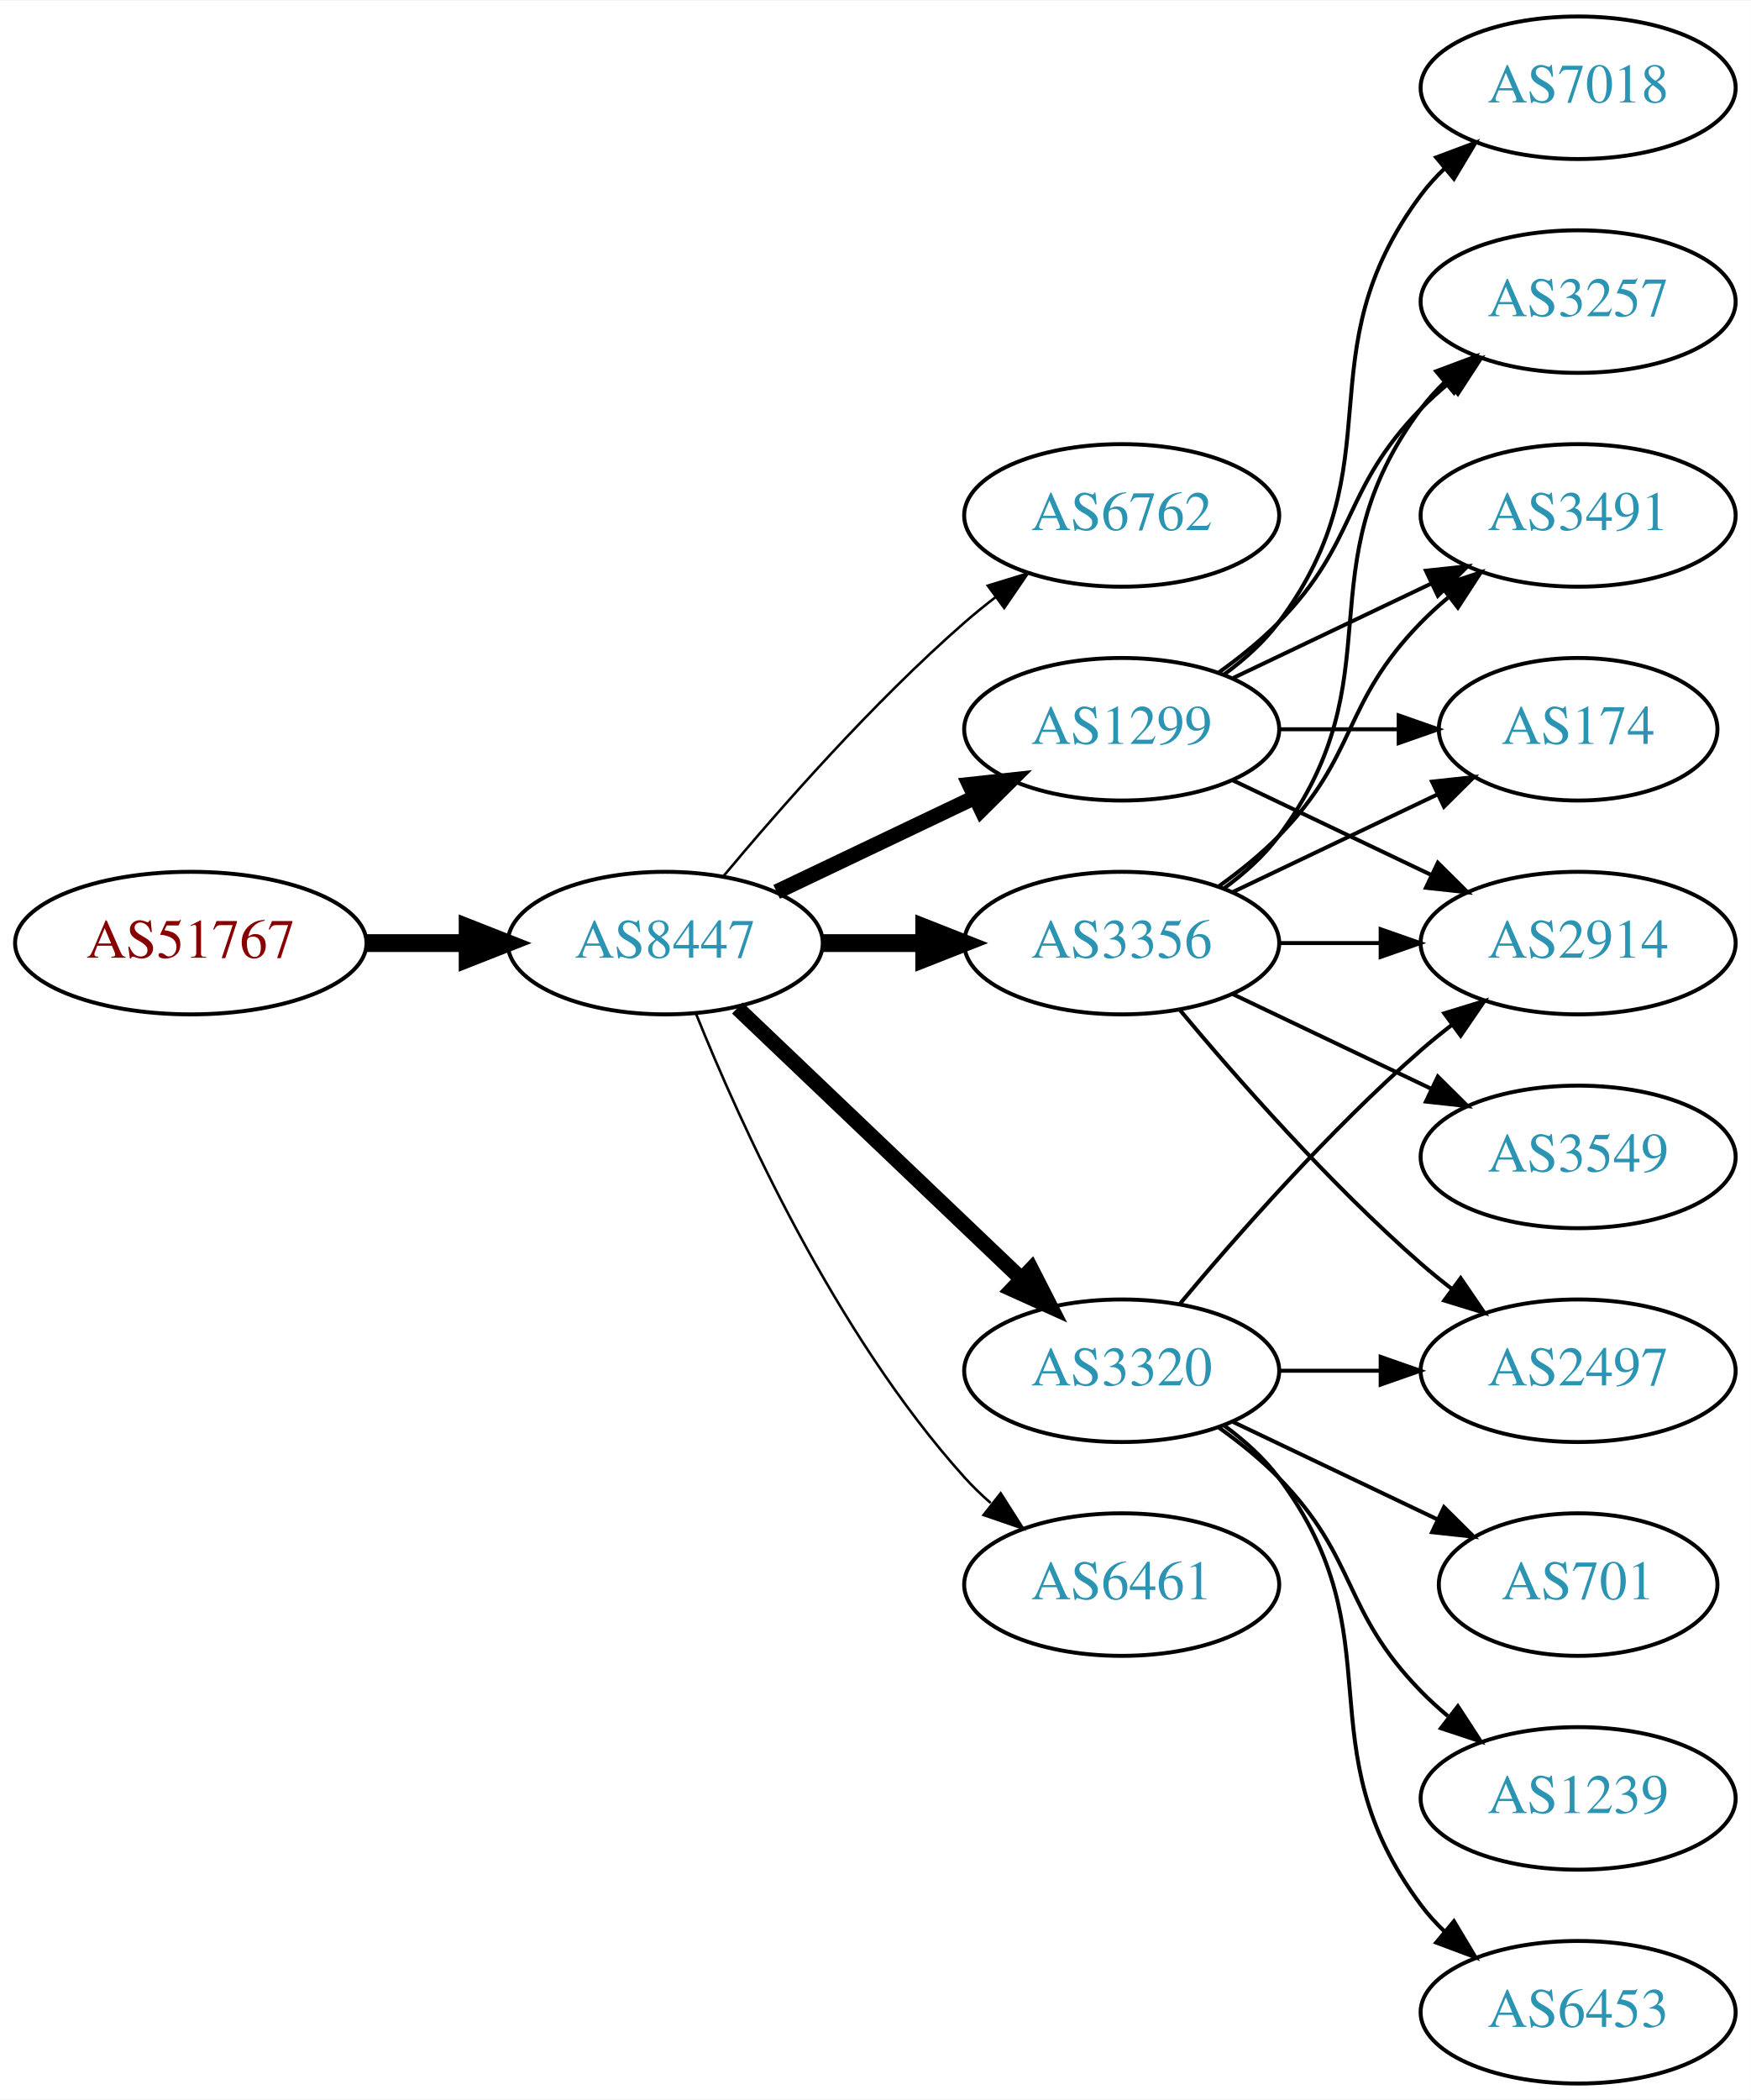
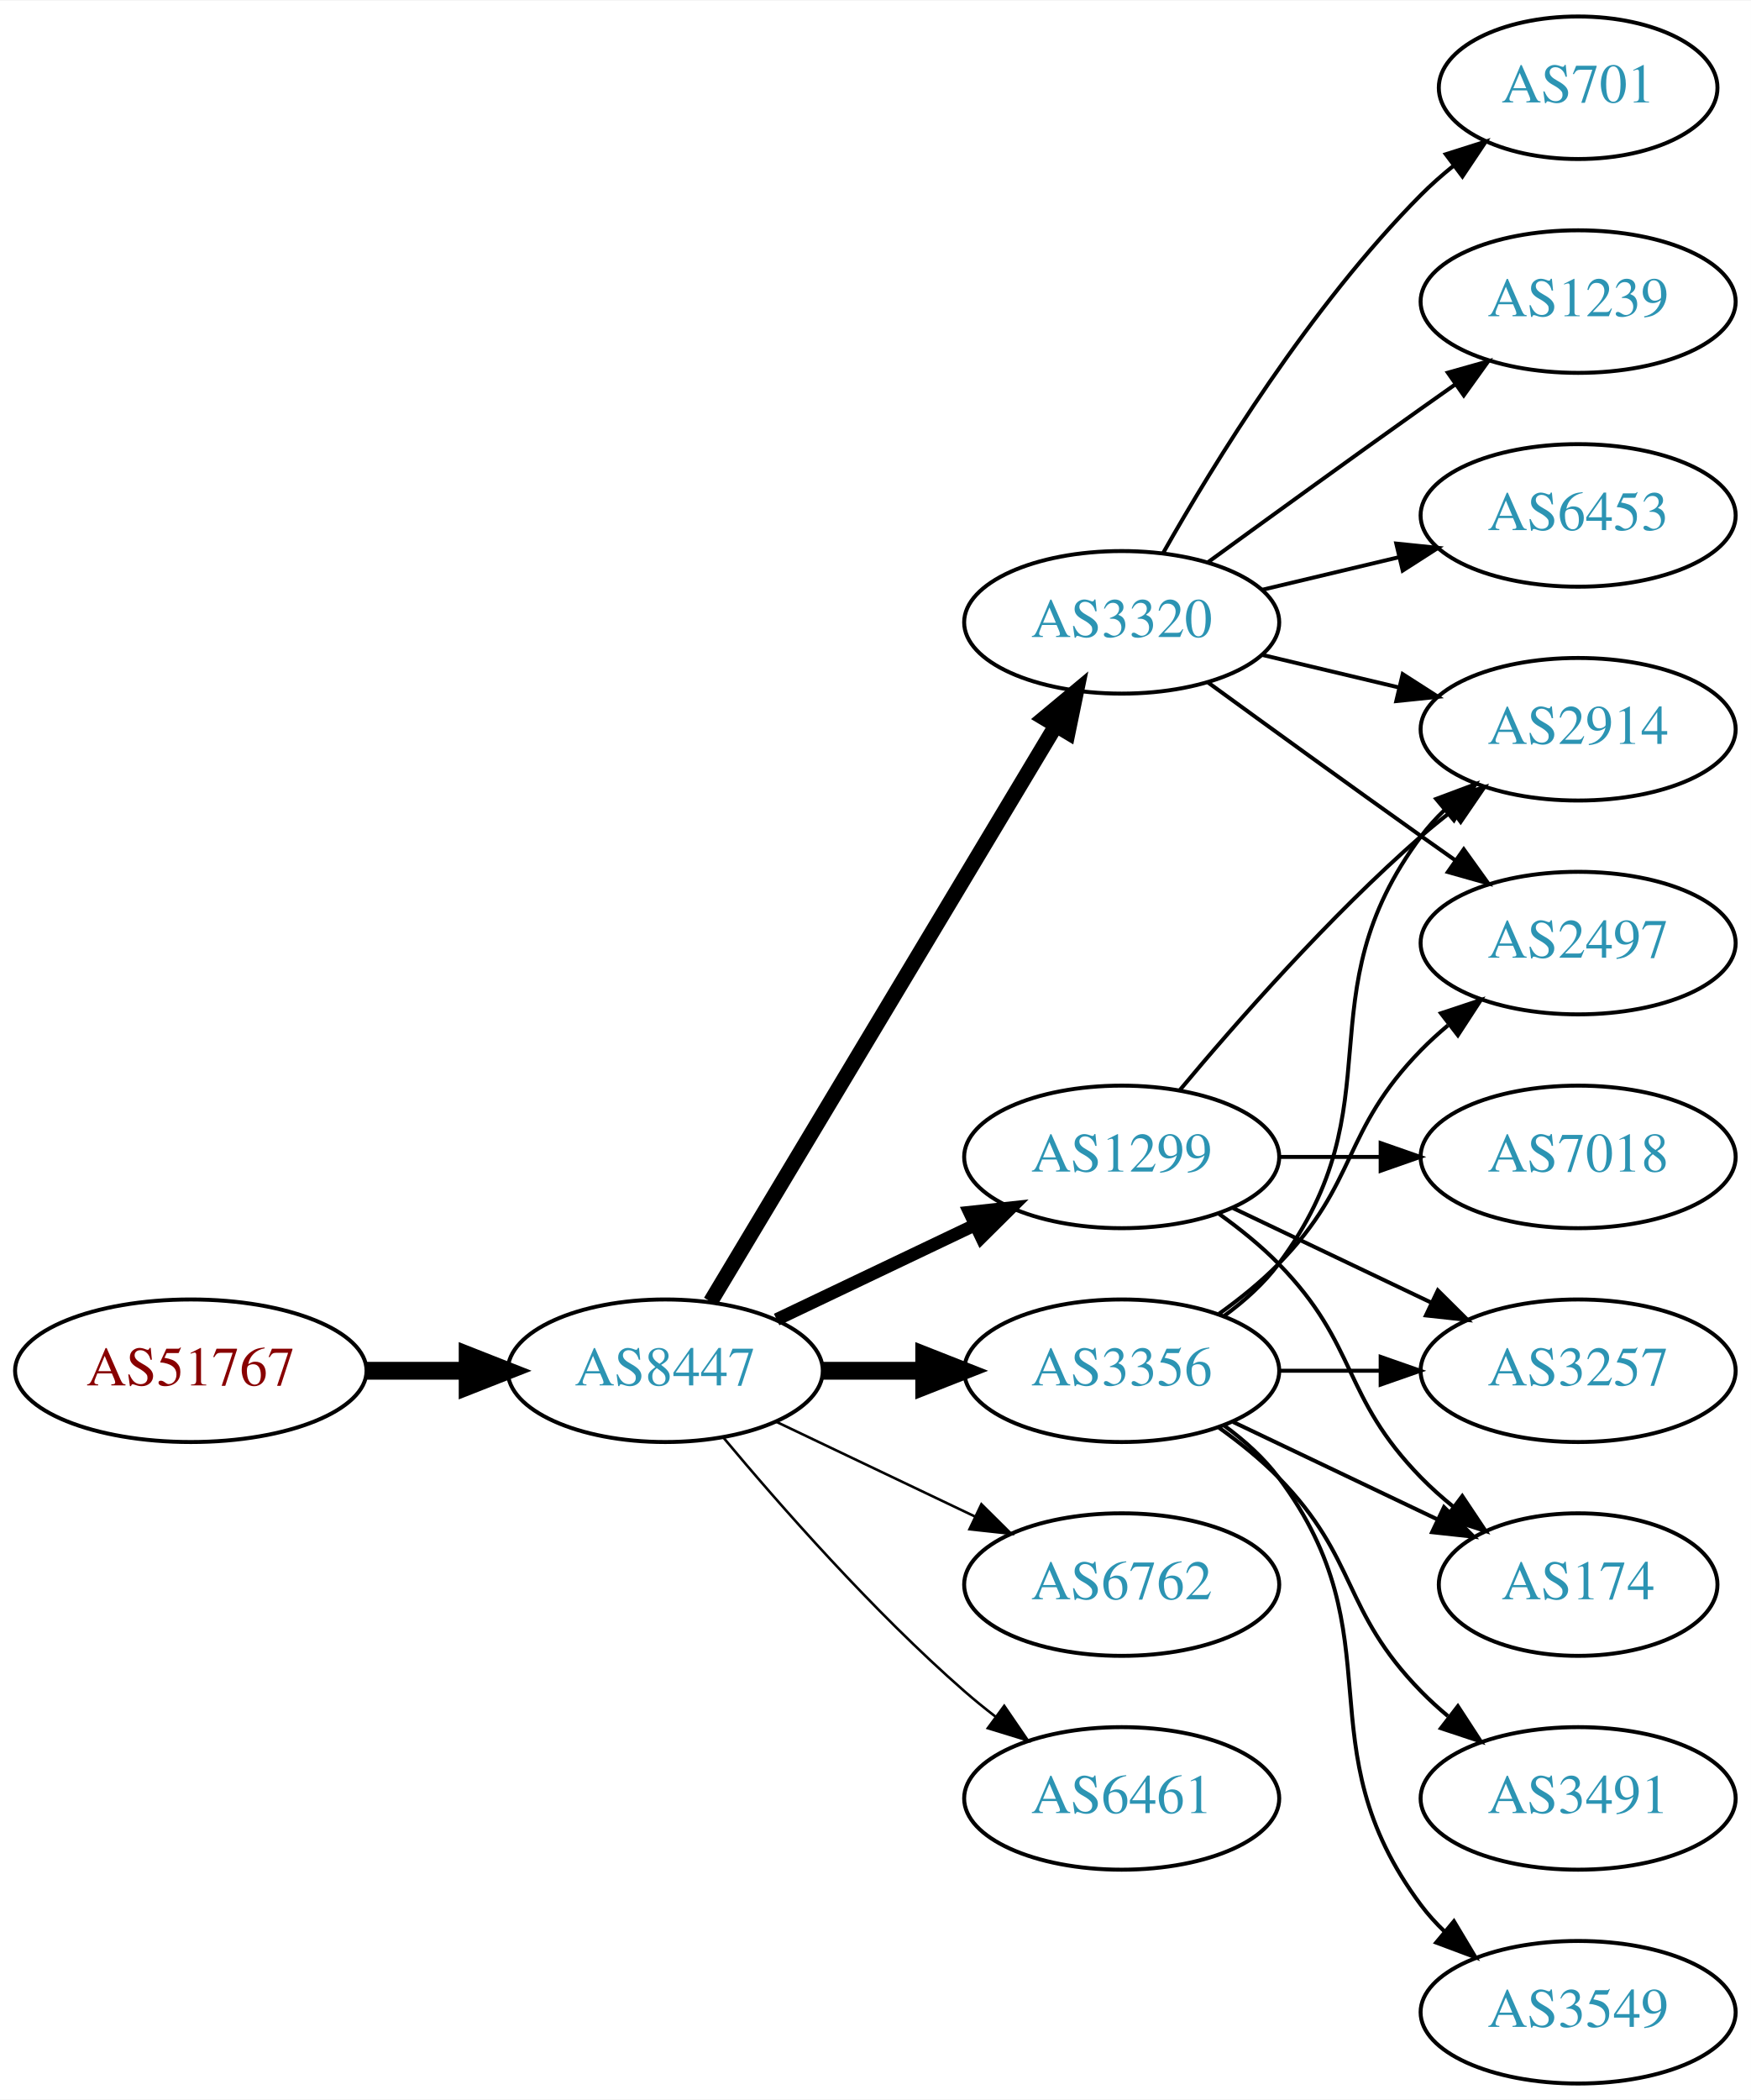
<svg xmlns="http://www.w3.org/2000/svg" xmlns:xlink="http://www.w3.org/1999/xlink" width="442pt" height="530pt" viewBox="0.00 0.00 442.27 530.00">
  <g id="graph0" class="graph" transform="scale(1 1) rotate(0) translate(4 526)">
    <polygon fill="white" stroke="none" points="-4,4 -4,-526 438.271,-526 438.271,4 -4,4" />
    <g id="node1" class="node">
      <g id="a_node1">
        <a xlink:href="/asn/51767" xlink:title="AS51767 ~ Johanniter-Unfall-Hilfe [AT]">
-           <ellipse fill="#ffffff" stroke="black" cx="44.196" cy="-288" rx="44.393" ry="18" />
-           <text text-anchor="middle" x="44.196" y="-284.3" font-family="Times,serif" font-size="14.00" fill="#880000">AS51767</text>
+           <ellipse fill="#ffffff" stroke="black" cx="44.196" cy="-180" rx="44.393" ry="18" />
+           <text text-anchor="middle" x="44.196" y="-176.3" font-family="Times,serif" font-size="14.00" fill="#880000">AS51767</text>
        </a>
      </g>
    </g>
    <g id="node2" class="node">
      <g id="a_node2">
        <a xlink:href="/asn/8447" xlink:title="AS8447 ~ A1 Telekom Austria AG [AT]">
-           <ellipse fill="#ffffff" stroke="black" cx="164.039" cy="-288" rx="39.794" ry="18" />
-           <text text-anchor="middle" x="164.039" y="-284.3" font-family="Times,serif" font-size="14.00" fill="#2c94b3">AS8447</text>
+           <ellipse fill="#ffffff" stroke="black" cx="164.039" cy="-180" rx="39.794" ry="18" />
+           <text text-anchor="middle" x="164.039" y="-176.3" font-family="Times,serif" font-size="14.00" fill="#2c94b3">AS8447</text>
        </a>
      </g>
    </g>
    <g id="edge1" class="edge">
-       <path fill="none" stroke="black" stroke-width="4.5" d="M88.407,-288C96.72,-288 105.482,-288 113.965,-288" />
-       <polygon fill="black" stroke="black" stroke-width="4.5" points="114.123,-291.938 124.123,-288 114.123,-284.063 114.123,-291.938" />
+       <path fill="none" stroke="black" stroke-width="4.5" d="M88.407,-180C96.72,-180 105.482,-180 113.965,-180" />
+       <polygon fill="black" stroke="black" stroke-width="4.5" points="114.123,-183.938 124.123,-180 114.123,-176.063 114.123,-183.938" />
    </g>
    <g id="node3" class="node">
      <g id="a_node3">
-         <a xlink:href="/asn/6762" xlink:title="AS6762 ~ TELECOM ITALIA SPARKLE S.p.A. [IT]">
-           <ellipse fill="#ffffff" stroke="black" cx="279.332" cy="-396" rx="39.794" ry="18" />
-           <text text-anchor="middle" x="279.332" y="-392.3" font-family="Times,serif" font-size="14.00" fill="#2c94b3">AS6762</text>
+         <a xlink:href="/asn/1299" xlink:title="AS1299 ~ Telia Carrier [EU]">
+           <ellipse fill="#ffffff" stroke="black" cx="279.332" cy="-234" rx="39.794" ry="18" />
+           <text text-anchor="middle" x="279.332" y="-230.3" font-family="Times,serif" font-size="14.00" fill="#2c94b3">AS1299</text>
        </a>
      </g>
    </g>
    <g id="edge2" class="edge">
-       <path fill="none" stroke="black" stroke-width="0.643" d="M178.669,-304.817C192.951,-321.929 216.498,-348.745 239.685,-369 242.151,-371.154 244.789,-373.294 247.487,-375.372" />
-       <polygon fill="black" stroke="black" stroke-width="0.643" points="245.512,-378.264 255.641,-381.37 249.66,-372.625 245.512,-378.264" />
+       <path fill="none" stroke="black" stroke-width="3.214" d="M192.175,-192.934C207.169,-200.081 225.99,-209.052 242.213,-216.785" />
+       <polygon fill="black" stroke="black" stroke-width="3.214" points="240.884,-220.028 251.417,-221.171 243.895,-213.709 240.884,-220.028" />
    </g>
    <g id="node4" class="node">
      <g id="a_node4">
-         <a xlink:href="/asn/1299" xlink:title="AS1299 ~ Telia Carrier [EU]">
-           <ellipse fill="#ffffff" stroke="black" cx="279.332" cy="-342" rx="39.794" ry="18" />
-           <text text-anchor="middle" x="279.332" y="-338.3" font-family="Times,serif" font-size="14.00" fill="#2c94b3">AS1299</text>
+         <a xlink:href="/asn/3320" xlink:title="AS3320 ~ DTAG [DE]">
+           <ellipse fill="#ffffff" stroke="black" cx="279.332" cy="-369" rx="39.794" ry="18" />
+           <text text-anchor="middle" x="279.332" y="-365.3" font-family="Times,serif" font-size="14.00" fill="#2c94b3">AS3320</text>
        </a>
      </g>
    </g>
    <g id="edge3" class="edge">
-       <path fill="none" stroke="black" stroke-width="3.857" d="M192.175,-300.934C207.169,-308.081 225.99,-317.052 242.213,-324.785" />
-       <polygon fill="black" stroke="black" stroke-width="3.857" points="240.884,-328.028 251.417,-329.171 243.895,-321.709 240.884,-328.028" />
+       <path fill="none" stroke="black" stroke-width="3.857" d="M175.494,-197.442C195.475,-230.775 239.18,-303.686 262.666,-342.866" />
+       <polygon fill="black" stroke="black" stroke-width="3.857" points="259.758,-344.823 267.902,-351.6 265.762,-341.224 259.758,-344.823" />
    </g>
    <g id="node5" class="node">
      <g id="a_node5">
        <a xlink:href="/asn/3356" xlink:title="AS3356 ~ Level 3 Parent, LLC [US]">
-           <ellipse fill="#ffffff" stroke="black" cx="279.332" cy="-288" rx="39.794" ry="18" />
-           <text text-anchor="middle" x="279.332" y="-284.3" font-family="Times,serif" font-size="14.00" fill="#2c94b3">AS3356</text>
+           <ellipse fill="#ffffff" stroke="black" cx="279.332" cy="-180" rx="39.794" ry="18" />
+           <text text-anchor="middle" x="279.332" y="-176.3" font-family="Times,serif" font-size="14.00" fill="#2c94b3">AS3356</text>
        </a>
      </g>
    </g>
    <g id="edge4" class="edge">
-       <path fill="none" stroke="black" stroke-width="4.5" d="M203.711,-288C211.914,-288 220.678,-288 229.21,-288" />
-       <polygon fill="black" stroke="black" stroke-width="4.5" points="229.449,-291.938 239.449,-288 229.449,-284.063 229.449,-291.938" />
+       <path fill="none" stroke="black" stroke-width="4.5" d="M203.711,-180C211.914,-180 220.678,-180 229.21,-180" />
+       <polygon fill="black" stroke="black" stroke-width="4.5" points="229.449,-183.938 239.449,-180 229.449,-176.063 229.449,-183.938" />
    </g>
    <g id="node6" class="node">
      <g id="a_node6">
-         <a xlink:href="/asn/3320" xlink:title="AS3320 ~ DTAG [DE]">
-           <ellipse fill="#ffffff" stroke="black" cx="279.332" cy="-180" rx="39.794" ry="18" />
-           <text text-anchor="middle" x="279.332" y="-176.3" font-family="Times,serif" font-size="14.00" fill="#2c94b3">AS3320</text>
+         <a xlink:href="/asn/6762" xlink:title="AS6762 ~ TELECOM ITALIA SPARKLE S.p.A. [IT]">
+           <ellipse fill="#ffffff" stroke="black" cx="279.332" cy="-126" rx="39.794" ry="18" />
+           <text text-anchor="middle" x="279.332" y="-122.3" font-family="Times,serif" font-size="14.00" fill="#2c94b3">AS6762</text>
        </a>
      </g>
    </g>
    <g id="edge5" class="edge">
-       <path fill="none" stroke="black" stroke-width="3.857" d="M182.245,-271.597C201.321,-253.413 232.241,-223.937 253.838,-203.349" />
-       <polygon fill="black" stroke="black" stroke-width="3.857" points="256.511,-205.637 261.334,-196.203 251.681,-200.57 256.511,-205.637" />
+       <path fill="none" stroke="black" stroke-width="0.643" d="M192.175,-167.066C207.169,-159.919 225.99,-150.948 242.213,-143.215" />
+       <polygon fill="black" stroke="black" stroke-width="0.643" points="243.895,-146.291 251.417,-138.829 240.884,-139.972 243.895,-146.291" />
    </g>
    <g id="node7" class="node">
      <g id="a_node7">
        <a xlink:href="/asn/6461" xlink:title="AS6461 ~ Zayo Bandwidth [US]">
-           <ellipse fill="#ffffff" stroke="black" cx="279.332" cy="-126" rx="39.794" ry="18" />
-           <text text-anchor="middle" x="279.332" y="-122.3" font-family="Times,serif" font-size="14.00" fill="#2c94b3">AS6461</text>
+           <ellipse fill="#ffffff" stroke="black" cx="279.332" cy="-72" rx="39.794" ry="18" />
+           <text text-anchor="middle" x="279.332" y="-68.3" font-family="Times,serif" font-size="14.00" fill="#2c94b3">AS6461</text>
        </a>
      </g>
    </g>
    <g id="edge6" class="edge">
-       <path fill="none" stroke="black" stroke-width="0.643" d="M171.786,-270.213C182.837,-242.757 206.891,-189.422 239.685,-153 241.688,-150.776 243.906,-148.637 246.239,-146.603" />
-       <polygon fill="black" stroke="black" stroke-width="0.643" points="248.769,-149.065 254.458,-140.127 244.437,-143.567 248.769,-149.065" />
+       <path fill="none" stroke="black" stroke-width="0.643" d="M178.669,-163.183C192.951,-146.071 216.498,-119.255 239.685,-99 242.151,-96.846 244.789,-94.706 247.487,-92.628" />
+       <polygon fill="black" stroke="black" stroke-width="0.643" points="249.66,-95.375 255.641,-86.63 245.512,-89.736 249.66,-95.375" />
+     </g>
+     <g id="node10" class="node">
+       <g id="a_node10">
+         <a xlink:href="/asn/2914" xlink:title="AS2914 ~ NTT America, Inc. [US]">
+           <ellipse fill="#ffffff" stroke="black" cx="394.625" cy="-342" rx="39.794" ry="18" />
+           <text text-anchor="middle" x="394.625" y="-338.3" font-family="Times,serif" font-size="14.00" fill="#2c94b3">AS2914</text>
+         </a>
+       </g>
+     </g>
+     <g id="edge19" class="edge">
+       <path fill="none" stroke="black" d="M293.962,-250.817C308.244,-267.929 331.791,-294.745 354.978,-315 357.444,-317.154 360.082,-319.294 362.78,-321.372" />
+       <polygon fill="black" stroke="black" points="360.805,-324.264 370.934,-327.37 364.953,-318.625 360.805,-324.264" />
+     </g>
+     <g id="node13" class="node">
+       <g id="a_node13">
+         <a xlink:href="/asn/3257" xlink:title="AS3257 ~ GTT [DE]">
+           <ellipse fill="#ffffff" stroke="black" cx="394.625" cy="-180" rx="39.794" ry="18" />
+           <text text-anchor="middle" x="394.625" y="-176.3" font-family="Times,serif" font-size="14.00" fill="#2c94b3">AS3257</text>
+         </a>
+       </g>
+     </g>
+     <g id="edge20" class="edge">
+       <path fill="none" stroke="black" d="M307.468,-221.066C322.462,-213.919 341.283,-204.948 357.506,-197.215" />
+       <polygon fill="black" stroke="black" points="359.188,-200.291 366.71,-192.829 356.177,-193.972 359.188,-200.291" />
+     </g>
+     <g id="node14" class="node">
+       <g id="a_node14">
+         <a xlink:href="/asn/174" xlink:title="AS174 ~ Cogent Communications [US]">
+           <ellipse fill="#ffffff" stroke="black" cx="394.625" cy="-126" rx="35.194" ry="18" />
+           <text text-anchor="middle" x="394.625" y="-122.3" font-family="Times,serif" font-size="14.00" fill="#2c94b3">AS174</text>
+         </a>
+       </g>
+     </g>
+     <g id="edge18" class="edge">
+       <path fill="none" stroke="black" d="M303.926,-219.611C309.182,-215.852 314.513,-211.563 318.978,-207 339.151,-186.383 334.806,-173.617 354.978,-153 357.457,-150.466 360.204,-148.017 363.056,-145.696" />
+       <polygon fill="black" stroke="black" points="365.359,-148.343 371.242,-139.532 361.148,-142.752 365.359,-148.343" />
+     </g>
+     <g id="node17" class="node">
+       <g id="a_node17">
+         <a xlink:href="/asn/7018" xlink:title="AS7018 ~ AT&amp;T Services, Inc. [US]">
+           <ellipse fill="#ffffff" stroke="black" cx="394.625" cy="-234" rx="39.794" ry="18" />
+           <text text-anchor="middle" x="394.625" y="-230.3" font-family="Times,serif" font-size="14.00" fill="#2c94b3">AS7018</text>
+         </a>
+       </g>
+     </g>
+     <g id="edge21" class="edge">
+       <path fill="none" stroke="black" d="M319.004,-234C327.207,-234 335.971,-234 344.503,-234" />
+       <polygon fill="black" stroke="black" points="344.742,-237.5 354.742,-234 344.742,-230.5 344.742,-237.5" />
    </g>
    <g id="node8" class="node">
      <g id="a_node8">
-         <a xlink:href="/asn/3257" xlink:title="AS3257 ~ GTT [DE]">
-           <ellipse fill="#ffffff" stroke="black" cx="394.625" cy="-450" rx="39.794" ry="18" />
-           <text text-anchor="middle" x="394.625" y="-446.3" font-family="Times,serif" font-size="14.00" fill="#2c94b3">AS3257</text>
-         </a>
-       </g>
-     </g>
-     <g id="edge15" class="edge">
-       <path fill="none" stroke="black" d="M303.926,-356.389C309.182,-360.148 314.513,-364.437 318.978,-369 339.151,-389.617 334.806,-402.383 354.978,-423 357.071,-425.139 359.354,-427.218 361.731,-429.21" />
-       <polygon fill="black" stroke="black" points="359.974,-432.275 370.031,-435.611 364.249,-426.732 359.974,-432.275" />
+         <a xlink:href="/asn/701" xlink:title="AS701 ~ UUNET [US]">
+           <ellipse fill="#ffffff" stroke="black" cx="394.625" cy="-504" rx="35.194" ry="18" />
+           <text text-anchor="middle" x="394.625" y="-500.3" font-family="Times,serif" font-size="14.00" fill="#2c94b3">AS701</text>
+         </a>
+       </g>
+     </g>
+     <g id="edge7" class="edge">
+       <path fill="none" stroke="black" d="M289.791,-386.49C302.573,-409.096 327.005,-448.886 354.978,-477 357.478,-479.513 360.239,-481.949 363.1,-484.261" />
+       <polygon fill="black" stroke="black" points="361.198,-487.21 371.297,-490.413 365.401,-481.611 361.198,-487.21" />
    </g>
    <g id="node9" class="node">
      <g id="a_node9">
-         <a xlink:href="/asn/3491" xlink:title="AS3491 ~ PCCW Global, Inc. [US]">
-           <ellipse fill="#ffffff" stroke="black" cx="394.625" cy="-396" rx="39.794" ry="18" />
-           <text text-anchor="middle" x="394.625" y="-392.3" font-family="Times,serif" font-size="14.00" fill="#2c94b3">AS3491</text>
-         </a>
-       </g>
-     </g>
-     <g id="edge16" class="edge">
-       <path fill="none" stroke="black" d="M307.468,-354.934C322.462,-362.081 341.283,-371.052 357.506,-378.785" />
-       <polygon fill="black" stroke="black" points="356.177,-382.028 366.71,-383.171 359.188,-375.709 356.177,-382.028" />
+         <a xlink:href="/asn/1239" xlink:title="AS1239 ~ Sprint [US]">
+           <ellipse fill="#ffffff" stroke="black" cx="394.625" cy="-450" rx="39.794" ry="18" />
+           <text text-anchor="middle" x="394.625" y="-446.3" font-family="Times,serif" font-size="14.00" fill="#2c94b3">AS1239</text>
+         </a>
+       </g>
+     </g>
+     <g id="edge8" class="edge">
+       <path fill="none" stroke="black" d="M301.18,-384.222C316.114,-395.091 336.727,-410.025 354.978,-423 357.799,-425.005 360.742,-427.085 363.69,-429.159" />
+       <polygon fill="black" stroke="black" points="361.717,-432.05 371.914,-434.926 365.736,-426.319 361.717,-432.05" />
+     </g>
+     <g id="edge9" class="edge">
+       <path fill="none" stroke="black" d="M314.939,-360.752C325.81,-358.162 337.964,-355.265 349.407,-352.538" />
+       <polygon fill="black" stroke="black" points="350.313,-355.92 359.229,-350.197 348.69,-349.111 350.313,-355.92" />
    </g>
    <g id="node11" class="node">
      <g id="a_node11">
-         <a xlink:href="/asn/2914" xlink:title="AS2914 ~ NTT America, Inc. [US]">
-           <ellipse fill="#ffffff" stroke="black" cx="394.625" cy="-288" rx="39.794" ry="18" />
-           <text text-anchor="middle" x="394.625" y="-284.3" font-family="Times,serif" font-size="14.00" fill="#2c94b3">AS2914</text>
-         </a>
-       </g>
-     </g>
-     <g id="edge13" class="edge">
-       <path fill="none" stroke="black" d="M307.468,-329.066C322.462,-321.919 341.283,-312.948 357.506,-305.215" />
-       <polygon fill="black" stroke="black" points="359.188,-308.291 366.71,-300.829 356.177,-301.972 359.188,-308.291" />
+         <a xlink:href="/asn/6453" xlink:title="AS6453 ~ TATA COMMUNICATIONS (AMERICA) INC [US]">
+           <ellipse fill="#ffffff" stroke="black" cx="394.625" cy="-396" rx="39.794" ry="18" />
+           <text text-anchor="middle" x="394.625" y="-392.3" font-family="Times,serif" font-size="14.00" fill="#2c94b3">AS6453</text>
+         </a>
+       </g>
+     </g>
+     <g id="edge10" class="edge">
+       <path fill="none" stroke="black" d="M314.939,-377.248C325.81,-379.838 337.964,-382.735 349.407,-385.462" />
+       <polygon fill="black" stroke="black" points="348.69,-388.889 359.229,-387.803 350.313,-382.08 348.69,-388.889" />
    </g>
    <g id="node12" class="node">
      <g id="a_node12">
-         <a xlink:href="/asn/174" xlink:title="AS174 ~ Cogent Communications [US]">
-           <ellipse fill="#ffffff" stroke="black" cx="394.625" cy="-342" rx="35.194" ry="18" />
-           <text text-anchor="middle" x="394.625" y="-338.3" font-family="Times,serif" font-size="14.00" fill="#2c94b3">AS174</text>
-         </a>
-       </g>
-     </g>
-     <g id="edge14" class="edge">
-       <path fill="none" stroke="black" d="M319.004,-342C328.709,-342 339.2,-342 349.163,-342" />
-       <polygon fill="black" stroke="black" points="349.299,-345.5 359.299,-342 349.299,-338.5 349.299,-345.5" />
-     </g>
-     <g id="node14" class="node">
-       <g id="a_node14">
-         <a xlink:href="/asn/7018" xlink:title="AS7018 ~ AT&amp;T Services, Inc. [US]">
-           <ellipse fill="#ffffff" stroke="black" cx="394.625" cy="-504" rx="39.794" ry="18" />
-           <text text-anchor="middle" x="394.625" y="-500.3" font-family="Times,serif" font-size="14.00" fill="#2c94b3">AS7018</text>
-         </a>
-       </g>
-     </g>
-     <g id="edge17" class="edge">
-       <path fill="none" stroke="black" d="M305.262,-355.882C310.338,-359.611 315.256,-364.016 318.978,-369 349.249,-409.542 324.707,-436.458 354.978,-477 356.723,-479.336 358.73,-481.545 360.893,-483.617" />
-       <polygon fill="black" stroke="black" points="358.771,-486.405 368.694,-490.118 363.253,-481.027 358.771,-486.405" />
-     </g>
-     <g id="edge7" class="edge">
-       <path fill="none" stroke="black" d="M305.262,-301.882C310.338,-305.611 315.256,-310.016 318.978,-315 349.249,-355.542 324.707,-382.458 354.978,-423 356.723,-425.336 358.73,-427.545 360.893,-429.617" />
-       <polygon fill="black" stroke="black" points="358.771,-432.405 368.694,-436.118 363.253,-427.027 358.771,-432.405" />
-     </g>
-     <g id="edge8" class="edge">
-       <path fill="none" stroke="black" d="M303.926,-302.389C309.182,-306.148 314.513,-310.437 318.978,-315 339.151,-335.617 334.806,-348.383 354.978,-369 357.071,-371.139 359.354,-373.218 361.731,-375.21" />
-       <polygon fill="black" stroke="black" points="359.974,-378.275 370.031,-381.611 364.249,-372.732 359.974,-378.275" />
-     </g>
-     <g id="node10" class="node">
-       <g id="a_node10">
        <a xlink:href="/asn/2497" xlink:title="AS2497 ~ Internet Initiative Japan Inc. [JP]">
-           <ellipse fill="#ffffff" stroke="black" cx="394.625" cy="-180" rx="39.794" ry="18" />
-           <text text-anchor="middle" x="394.625" y="-176.3" font-family="Times,serif" font-size="14.00" fill="#2c94b3">AS2497</text>
-         </a>
-       </g>
-     </g>
-     <g id="edge9" class="edge">
-       <path fill="none" stroke="black" d="M293.962,-271.183C308.244,-254.071 331.791,-227.255 354.978,-207 357.444,-204.846 360.082,-202.706 362.78,-200.628" />
-       <polygon fill="black" stroke="black" points="364.953,-203.375 370.934,-194.63 360.805,-197.736 364.953,-203.375" />
-     </g>
-     <g id="edge10" class="edge">
-       <path fill="none" stroke="black" d="M319.004,-288C327.207,-288 335.971,-288 344.503,-288" />
-       <polygon fill="black" stroke="black" points="344.742,-291.5 354.742,-288 344.742,-284.5 344.742,-291.5" />
+           <ellipse fill="#ffffff" stroke="black" cx="394.625" cy="-288" rx="39.794" ry="18" />
+           <text text-anchor="middle" x="394.625" y="-284.3" font-family="Times,serif" font-size="14.00" fill="#2c94b3">AS2497</text>
+         </a>
+       </g>
    </g>
    <g id="edge11" class="edge">
-       <path fill="none" stroke="black" d="M307.468,-300.934C322.9,-308.29 342.385,-317.577 358.92,-325.459" />
-       <polygon fill="black" stroke="black" points="357.729,-328.768 368.262,-329.911 360.741,-322.449 357.729,-328.768" />
-     </g>
-     <g id="node13" class="node">
-       <g id="a_node13">
-         <a xlink:href="/asn/3549" xlink:title="AS3549 ~ Level 3 Parent, LLC [US]">
-           <ellipse fill="#ffffff" stroke="black" cx="394.625" cy="-234" rx="39.794" ry="18" />
-           <text text-anchor="middle" x="394.625" y="-230.3" font-family="Times,serif" font-size="14.00" fill="#2c94b3">AS3549</text>
-         </a>
-       </g>
+       <path fill="none" stroke="black" d="M301.18,-353.778C316.114,-342.909 336.727,-327.975 354.978,-315 357.799,-312.995 360.742,-310.915 363.69,-308.841" />
+       <polygon fill="black" stroke="black" points="365.736,-311.681 371.914,-303.074 361.717,-305.95 365.736,-311.681" />
    </g>
    <g id="edge12" class="edge">
-       <path fill="none" stroke="black" d="M307.468,-275.066C322.462,-267.919 341.283,-258.948 357.506,-251.215" />
-       <polygon fill="black" stroke="black" points="359.188,-254.291 366.71,-246.829 356.177,-247.972 359.188,-254.291" />
-     </g>
-     <g id="edge20" class="edge">
+       <path fill="none" stroke="black" d="M305.262,-193.882C310.338,-197.611 315.256,-202.016 318.978,-207 349.249,-247.542 324.707,-274.458 354.978,-315 356.723,-317.336 358.73,-319.545 360.893,-321.617" />
+       <polygon fill="black" stroke="black" points="358.771,-324.405 368.694,-328.118 363.253,-319.027 358.771,-324.405" />
+     </g>
+     <g id="edge15" class="edge">
+       <path fill="none" stroke="black" d="M303.926,-194.389C309.182,-198.148 314.513,-202.437 318.978,-207 339.151,-227.617 334.806,-240.383 354.978,-261 357.071,-263.139 359.354,-265.218 361.731,-267.21" />
+       <polygon fill="black" stroke="black" points="359.974,-270.275 370.031,-273.611 364.249,-264.732 359.974,-270.275" />
+     </g>
+     <g id="edge13" class="edge">
      <path fill="none" stroke="black" d="M319.004,-180C327.207,-180 335.971,-180 344.503,-180" />
      <polygon fill="black" stroke="black" points="344.742,-183.5 354.742,-180 344.742,-176.5 344.742,-183.5" />
    </g>
-     <g id="edge21" class="edge">
-       <path fill="none" stroke="black" d="M293.962,-196.817C308.244,-213.929 331.791,-240.745 354.978,-261 357.444,-263.154 360.082,-265.294 362.78,-267.372" />
-       <polygon fill="black" stroke="black" points="360.805,-270.264 370.934,-273.37 364.953,-264.625 360.805,-270.264" />
+     <g id="edge14" class="edge">
+       <path fill="none" stroke="black" d="M307.468,-167.066C322.9,-159.71 342.385,-150.423 358.92,-142.541" />
+       <polygon fill="black" stroke="black" points="360.741,-145.551 368.262,-138.089 357.729,-139.232 360.741,-145.551" />
    </g>
    <g id="node15" class="node">
      <g id="a_node15">
-         <a xlink:href="/asn/701" xlink:title="AS701 ~ UUNET [US]">
-           <ellipse fill="#ffffff" stroke="black" cx="394.625" cy="-126" rx="35.194" ry="18" />
-           <text text-anchor="middle" x="394.625" y="-122.3" font-family="Times,serif" font-size="14.00" fill="#2c94b3">AS701</text>
-         </a>
-       </g>
-     </g>
-     <g id="edge18" class="edge">
-       <path fill="none" stroke="black" d="M307.468,-167.066C322.9,-159.71 342.385,-150.423 358.92,-142.541" />
-       <polygon fill="black" stroke="black" points="360.741,-145.551 368.262,-138.089 357.729,-139.232 360.741,-145.551" />
+         <a xlink:href="/asn/3491" xlink:title="AS3491 ~ PCCW Global, Inc. [US]">
+           <ellipse fill="#ffffff" stroke="black" cx="394.625" cy="-72" rx="39.794" ry="18" />
+           <text text-anchor="middle" x="394.625" y="-68.3" font-family="Times,serif" font-size="14.00" fill="#2c94b3">AS3491</text>
+         </a>
+       </g>
+     </g>
+     <g id="edge16" class="edge">
+       <path fill="none" stroke="black" d="M303.926,-165.611C309.182,-161.852 314.513,-157.563 318.978,-153 339.151,-132.383 334.806,-119.617 354.978,-99 357.071,-96.861 359.354,-94.782 361.731,-92.79" />
+       <polygon fill="black" stroke="black" points="364.249,-95.268 370.031,-86.389 359.974,-89.725 364.249,-95.268" />
    </g>
    <g id="node16" class="node">
      <g id="a_node16">
-         <a xlink:href="/asn/1239" xlink:title="AS1239 ~ Sprint [US]">
-           <ellipse fill="#ffffff" stroke="black" cx="394.625" cy="-72" rx="39.794" ry="18" />
-           <text text-anchor="middle" x="394.625" y="-68.3" font-family="Times,serif" font-size="14.00" fill="#2c94b3">AS1239</text>
-         </a>
-       </g>
-     </g>
-     <g id="edge19" class="edge">
-       <path fill="none" stroke="black" d="M303.926,-165.611C309.182,-161.852 314.513,-157.563 318.978,-153 339.151,-132.383 334.806,-119.617 354.978,-99 357.071,-96.861 359.354,-94.782 361.731,-92.79" />
-       <polygon fill="black" stroke="black" points="364.249,-95.268 370.031,-86.389 359.974,-89.725 364.249,-95.268" />
-     </g>
-     <g id="node17" class="node">
-       <g id="a_node17">
-         <a xlink:href="/asn/6453" xlink:title="AS6453 ~ TATA COMMUNICATIONS (AMERICA) INC [US]">
+         <a xlink:href="/asn/3549" xlink:title="AS3549 ~ Level 3 Parent, LLC [US]">
          <ellipse fill="#ffffff" stroke="black" cx="394.625" cy="-18" rx="39.794" ry="18" />
-           <text text-anchor="middle" x="394.625" y="-14.3" font-family="Times,serif" font-size="14.00" fill="#2c94b3">AS6453</text>
-         </a>
-       </g>
-     </g>
-     <g id="edge22" class="edge">
+           <text text-anchor="middle" x="394.625" y="-14.3" font-family="Times,serif" font-size="14.00" fill="#2c94b3">AS3549</text>
+         </a>
+       </g>
+     </g>
+     <g id="edge17" class="edge">
      <path fill="none" stroke="black" d="M305.262,-166.118C310.338,-162.389 315.256,-157.984 318.978,-153 349.249,-112.458 324.707,-85.542 354.978,-45 356.723,-42.664 358.73,-40.455 360.893,-38.383" />
      <polygon fill="black" stroke="black" points="363.253,-40.973 368.694,-31.882 358.771,-35.595 363.253,-40.973" />
    </g>
  </g>
</svg>
